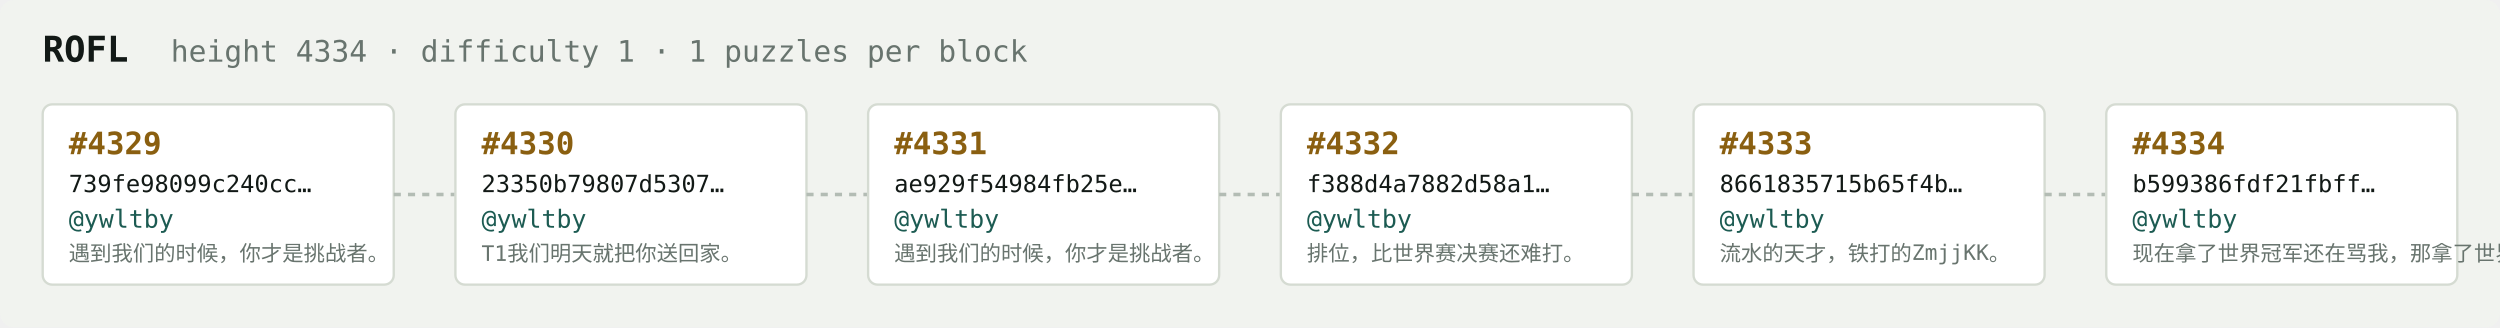
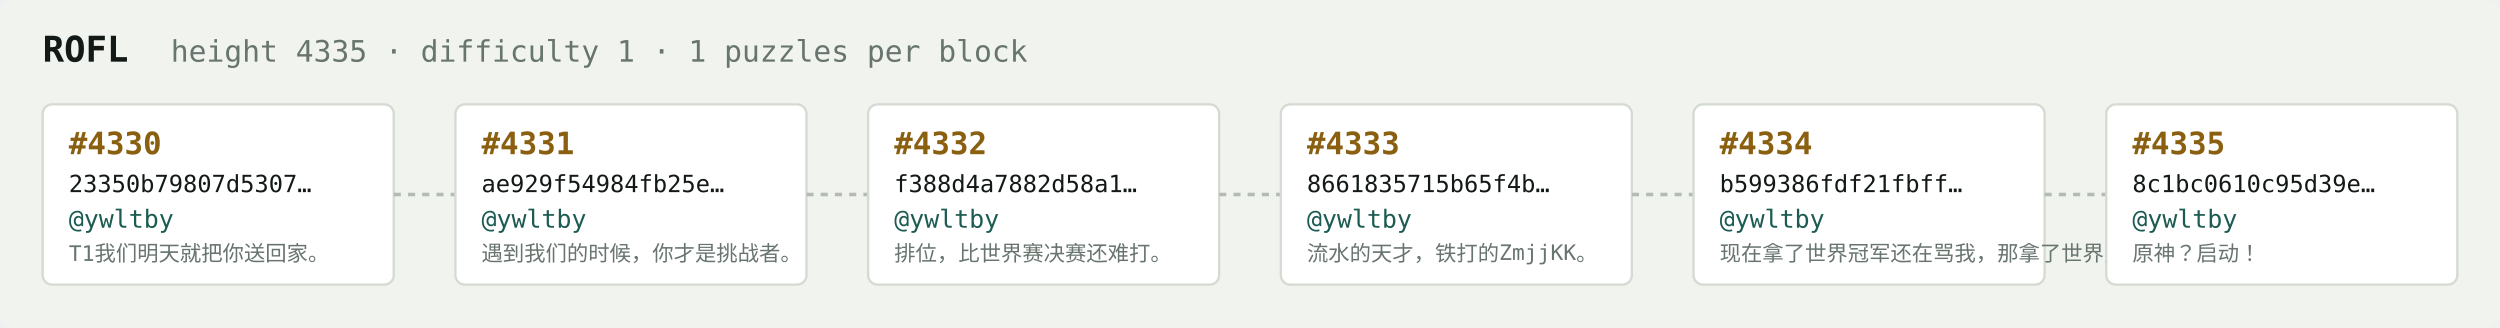
<svg xmlns="http://www.w3.org/2000/svg" width="1054" height="138" viewBox="0 0 1054 138" font-family="ui-monospace,SFMono-Regular,Menlo,monospace">
  <rect fill="#f1f3ef" width="1054" height="138" rx="6" />
  <text x="18" y="26" fill="#121916" font-size="15" font-weight="700">ROFL</text>
-   <text x="72" y="26" fill="#68746e" font-size="12.5">height 4334 · difficulty 1 · 1 puzzles per block</text>
+   <text x="72" y="26" fill="#68746e" font-size="12.5">height 4335 · difficulty 1 · 1 puzzles per block</text>
  <rect x="18" y="44" width="148" height="76" rx="4" fill="#ffffff" stroke="#d5dbd2" stroke-width="1" />
-   <text x="29" y="65" fill="#8a5f10" font-size="13" font-weight="700">#4329</text>
-   <text x="29" y="81" fill="#121916" font-size="10">739fe98099c240cc…</text>
+   <text x="29" y="65" fill="#8a5f10" font-size="13" font-weight="700">#4330</text>
+   <text x="29" y="81" fill="#121916" font-size="10">23350b79807d5307…</text>
  <text x="29" y="96" fill="#1c5b52" font-size="10.5">@ywltby</text>
-   <text x="29" y="110" fill="#68746e" font-size="9">遇到我们的时候，你才是挑战者。</text>
+   <text x="29" y="110" fill="#68746e" font-size="9">T1我们明天就把你送回家。</text>
  <line x1="166" y1="82.0" x2="192" y2="82.0" stroke="#b3bcb4" stroke-width="1.5" stroke-dasharray="3 3" />
  <rect x="192" y="44" width="148" height="76" rx="4" fill="#ffffff" stroke="#d5dbd2" stroke-width="1" />
-   <text x="203" y="65" fill="#8a5f10" font-size="13" font-weight="700">#4330</text>
-   <text x="203" y="81" fill="#121916" font-size="10">23350b79807d5307…</text>
+   <text x="203" y="65" fill="#8a5f10" font-size="13" font-weight="700">#4331</text>
+   <text x="203" y="81" fill="#121916" font-size="10">ae929f54984fb25e…</text>
  <text x="203" y="96" fill="#1c5b52" font-size="10.5">@ywltby</text>
-   <text x="203" y="110" fill="#68746e" font-size="9">T1我们明天就把你送回家。</text>
+   <text x="203" y="110" fill="#68746e" font-size="9">遇到我们的时候，你才是挑战者。</text>
  <line x1="340" y1="82.0" x2="366" y2="82.0" stroke="#b3bcb4" stroke-width="1.5" stroke-dasharray="3 3" />
  <rect x="366" y="44" width="148" height="76" rx="4" fill="#ffffff" stroke="#d5dbd2" stroke-width="1" />
-   <text x="377" y="65" fill="#8a5f10" font-size="13" font-weight="700">#4331</text>
-   <text x="377" y="81" fill="#121916" font-size="10">ae929f54984fb25e…</text>
+   <text x="377" y="65" fill="#8a5f10" font-size="13" font-weight="700">#4332</text>
+   <text x="377" y="81" fill="#121916" font-size="10">f388d4a7882d58a1…</text>
  <text x="377" y="96" fill="#1c5b52" font-size="10.5">@ywltby</text>
-   <text x="377" y="110" fill="#68746e" font-size="9">遇到我们的时候，你才是挑战者。</text>
+   <text x="377" y="110" fill="#68746e" font-size="9">排位，比世界赛决赛还难打。</text>
  <line x1="514" y1="82.0" x2="540" y2="82.0" stroke="#b3bcb4" stroke-width="1.5" stroke-dasharray="3 3" />
  <rect x="540" y="44" width="148" height="76" rx="4" fill="#ffffff" stroke="#d5dbd2" stroke-width="1" />
-   <text x="551" y="65" fill="#8a5f10" font-size="13" font-weight="700">#4332</text>
-   <text x="551" y="81" fill="#121916" font-size="10">f388d4a7882d58a1…</text>
+   <text x="551" y="65" fill="#8a5f10" font-size="13" font-weight="700">#4333</text>
+   <text x="551" y="81" fill="#121916" font-size="10">8661835715b65f4b…</text>
  <text x="551" y="96" fill="#1c5b52" font-size="10.5">@ywltby</text>
-   <text x="551" y="110" fill="#68746e" font-size="9">排位，比世界赛决赛还难打。</text>
+   <text x="551" y="110" fill="#68746e" font-size="9">流水的天才，铁打的ZmjjKK。</text>
  <line x1="688" y1="82.0" x2="714" y2="82.0" stroke="#b3bcb4" stroke-width="1.5" stroke-dasharray="3 3" />
  <rect x="714" y="44" width="148" height="76" rx="4" fill="#ffffff" stroke="#d5dbd2" stroke-width="1" />
-   <text x="725" y="65" fill="#8a5f10" font-size="13" font-weight="700">#4333</text>
-   <text x="725" y="81" fill="#121916" font-size="10">8661835715b65f4b…</text>
+   <text x="725" y="65" fill="#8a5f10" font-size="13" font-weight="700">#4334</text>
+   <text x="725" y="81" fill="#121916" font-size="10">b599386fdf21fbff…</text>
  <text x="725" y="96" fill="#1c5b52" font-size="10.5">@ywltby</text>
-   <text x="725" y="110" fill="#68746e" font-size="9">流水的天才，铁打的ZmjjKK。</text>
+   <text x="725" y="110" fill="#68746e" font-size="9">现在拿了世界冠军还在骂我，那拿了世界冠军有…</text>
  <line x1="862" y1="82.0" x2="888" y2="82.0" stroke="#b3bcb4" stroke-width="1.5" stroke-dasharray="3 3" />
  <rect x="888" y="44" width="148" height="76" rx="4" fill="#ffffff" stroke="#d5dbd2" stroke-width="1" />
-   <text x="899" y="65" fill="#8a5f10" font-size="13" font-weight="700">#4334</text>
-   <text x="899" y="81" fill="#121916" font-size="10">b599386fdf21fbff…</text>
+   <text x="899" y="65" fill="#8a5f10" font-size="13" font-weight="700">#4335</text>
+   <text x="899" y="81" fill="#121916" font-size="10">8c1bc0610c95d39e…</text>
  <text x="899" y="96" fill="#1c5b52" font-size="10.5">@ywltby</text>
-   <text x="899" y="110" fill="#68746e" font-size="9">现在拿了世界冠军还在骂我，那拿了世界冠军有…</text>
+   <text x="899" y="110" fill="#68746e" font-size="9">原神？启动！</text>
</svg>
